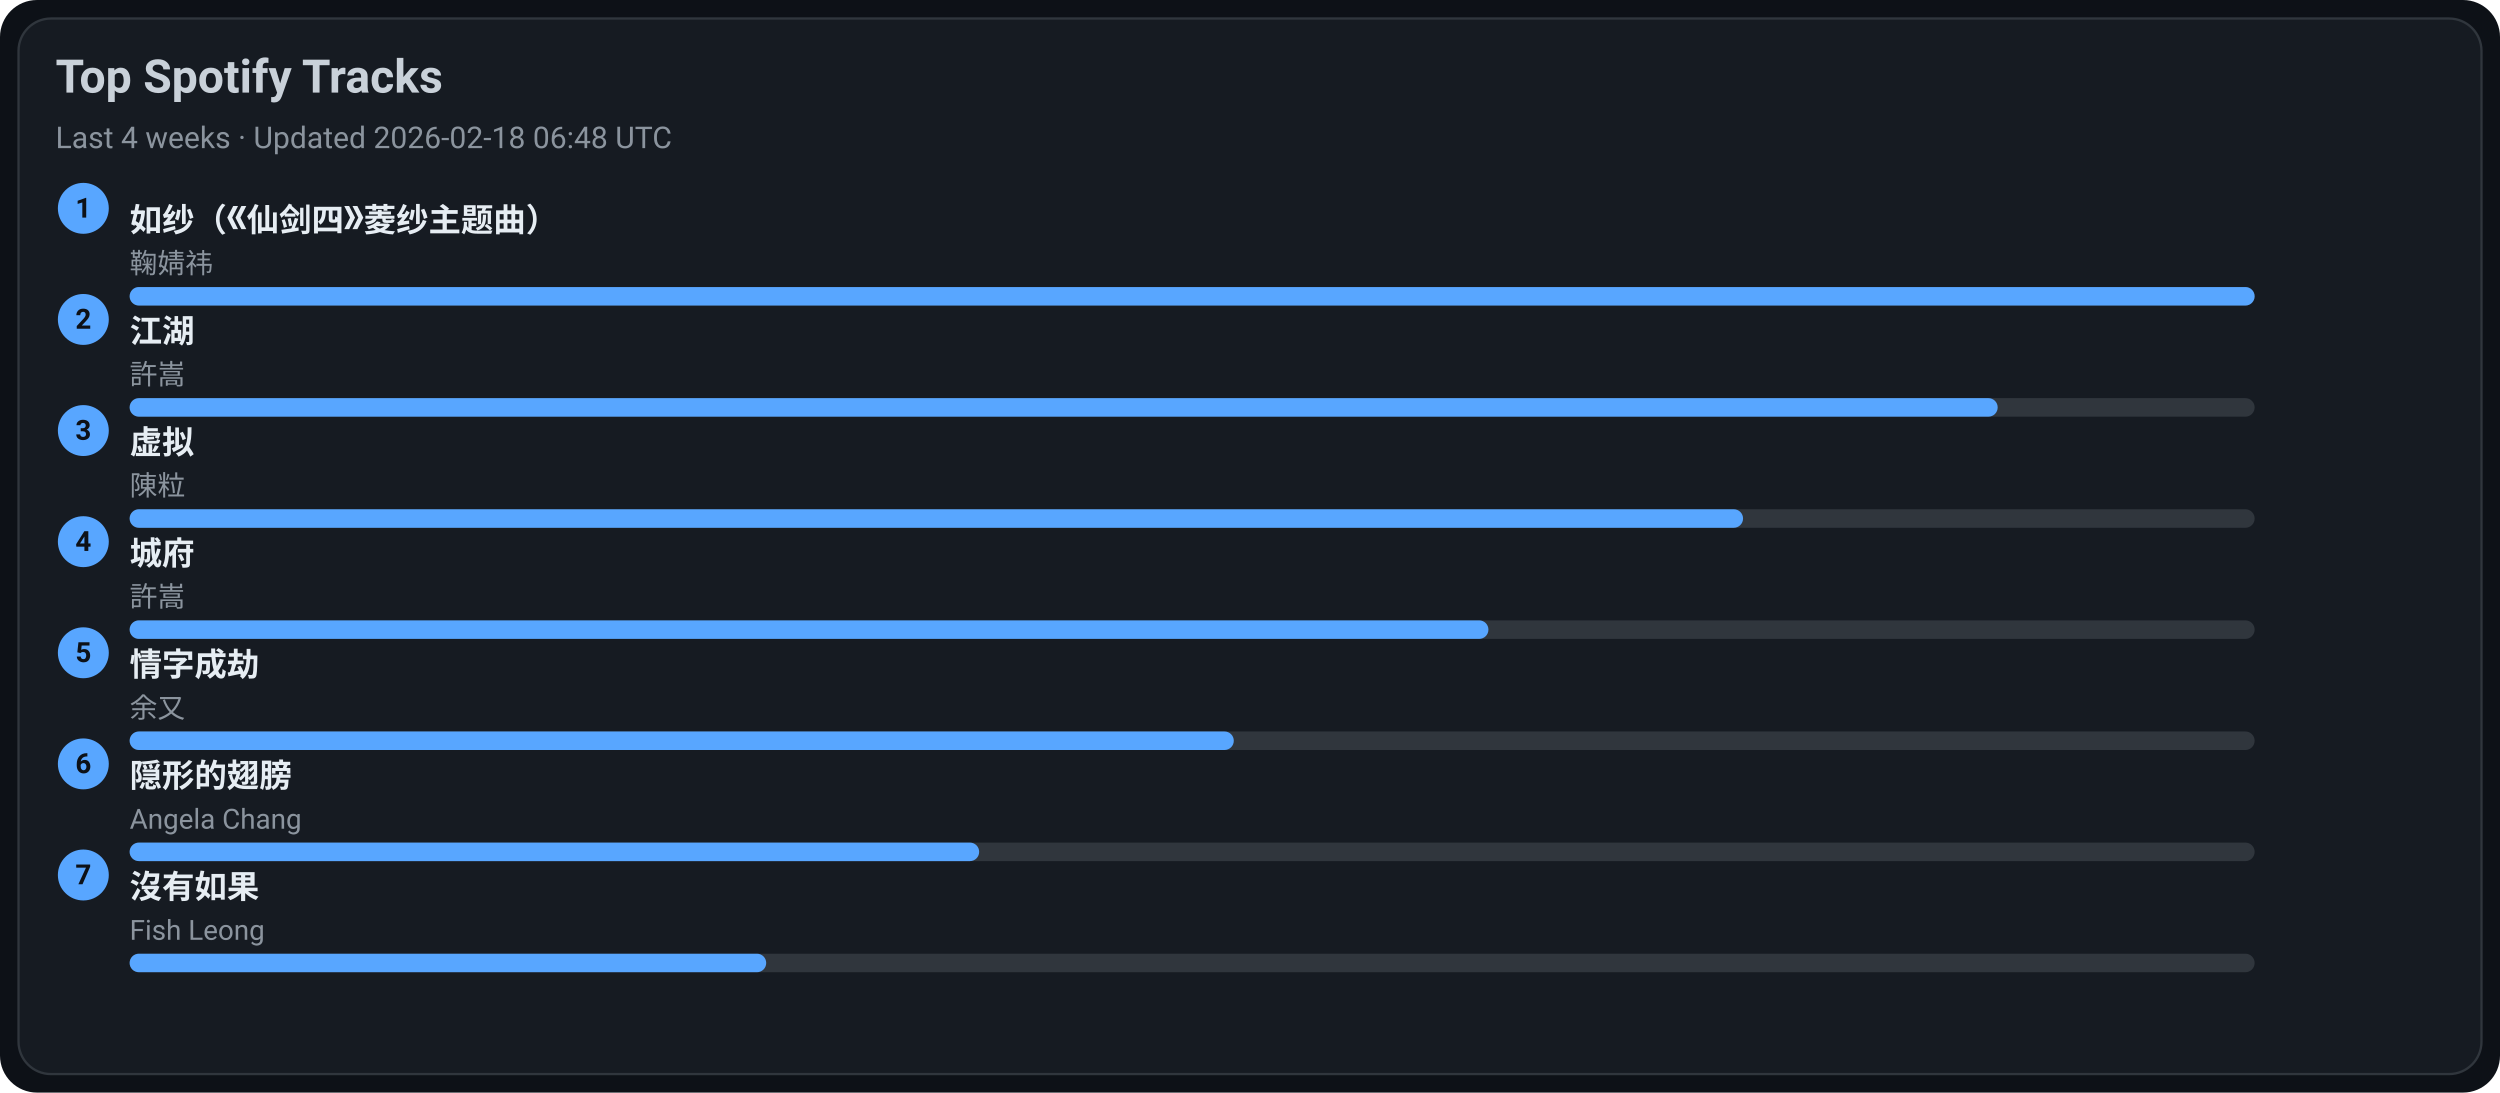
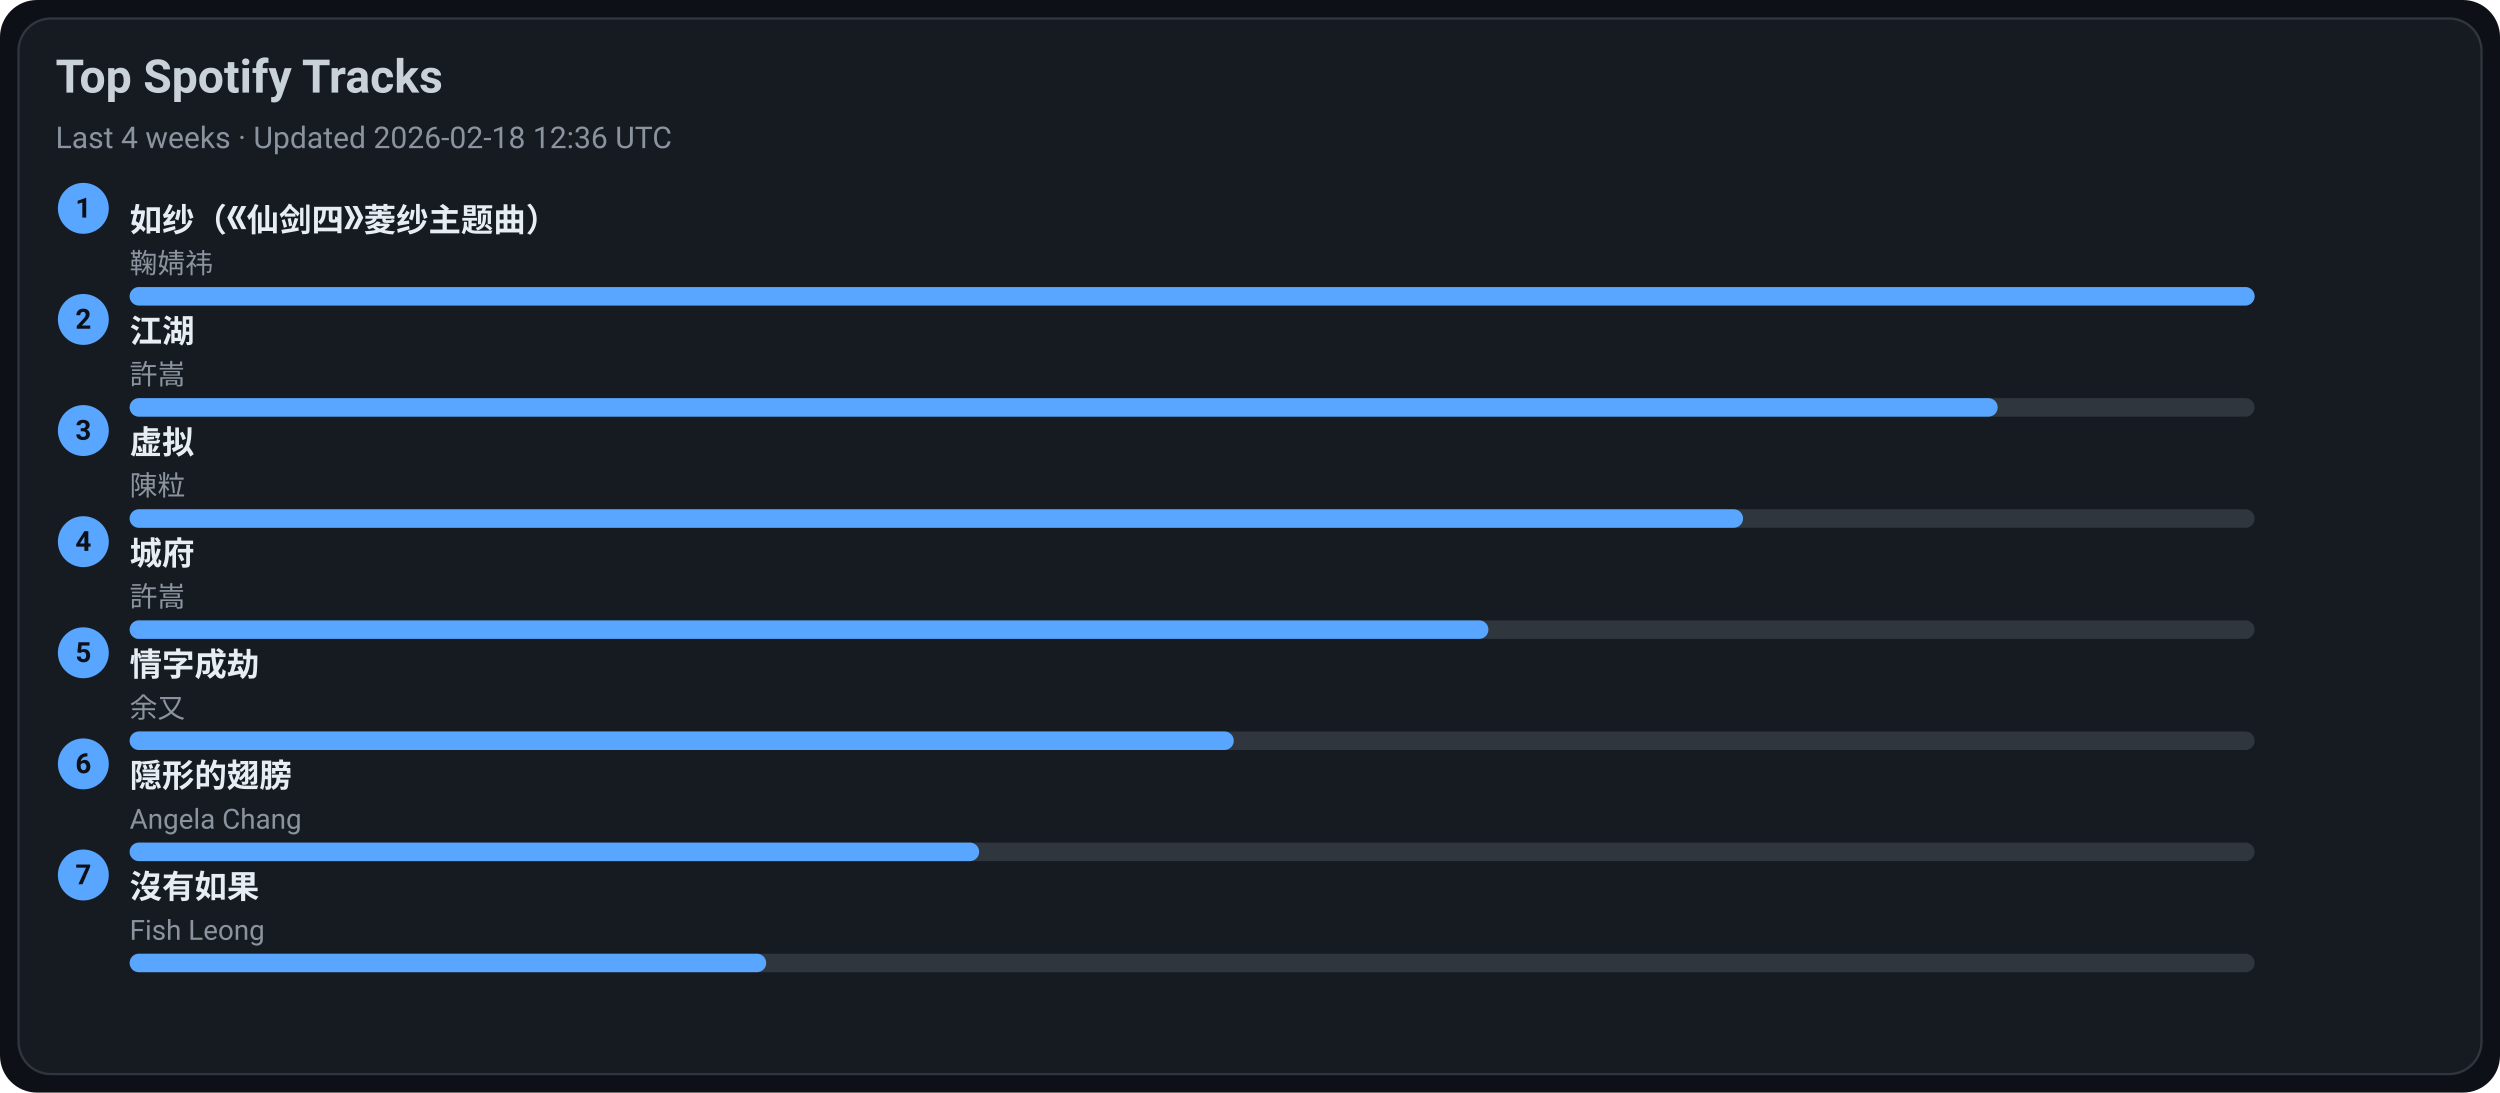
<svg xmlns="http://www.w3.org/2000/svg" width="1080" height="472" viewBox="0 0 1080 472">
  <style>text{font-family:-apple-system,BlinkMacSystemFont,Segoe UI,Roboto,Ubuntu,Helvetica Neue,Arial,Noto Sans,sans-serif}</style>
  <rect width="1080" height="472" rx="16" fill="#0d1117" />
  <rect x="8" y="8" width="1064" height="456" rx="14" fill="#161b22" stroke="#30363d" />
  <text x="24" y="40" font-size="20" fill="#c9d1d9" font-weight="600">Top Spotify Tracks</text>
-   <text x="24" y="64" font-size="13" fill="#8b949e">Last 4 weeks · Updated 2026-02-18 06:48 UTC</text>
+   <text x="24" y="64" font-size="13" fill="#8b949e">Last 4 weeks · Updated 2026-02-18 12:36 UTC</text>
  <circle cx="36" cy="90" r="11" fill="#58a6ff" />
  <text x="36" y="94" text-anchor="middle" font-size="12" fill="#0d1117" font-weight="700">1</text>
  <a href="https://open.spotify.com/track/69FUNgvEVkNbHq43lgvdme" target="_blank" rel="noopener noreferrer">
    <text x="56" y="100" font-size="14" fill="#e6edf3" font-weight="600">如纱（《仙剑四》菱纱主题曲）</text>
  </a>
  <text x="56" y="118" font-size="12" fill="#8b949e">鞠婧祎</text>
  <rect x="56" y="124" width="918" height="8" rx="4" fill="#30363d" />
  <rect x="56" y="124" width="918" height="8" rx="4" fill="#58a6ff" />
  <circle cx="36" cy="138" r="11" fill="#58a6ff" />
  <text x="36" y="142" text-anchor="middle" font-size="12" fill="#0d1117" font-weight="700">2</text>
  <a href="https://open.spotify.com/track/03PCdwqajii1xgp7WIozzC" target="_blank" rel="noopener noreferrer">
    <text x="56" y="148" font-size="14" fill="#e6edf3" font-weight="600">江湖</text>
  </a>
  <text x="56" y="166" font-size="12" fill="#8b949e">許嵩</text>
  <rect x="56" y="172" width="918" height="8" rx="4" fill="#30363d" />
  <rect x="56" y="172" width="807" height="8" rx="4" fill="#58a6ff" />
  <circle cx="36" cy="186" r="11" fill="#58a6ff" />
  <text x="36" y="190" text-anchor="middle" font-size="12" fill="#0d1117" font-weight="700">3</text>
  <a href="https://open.spotify.com/track/5l9sg05BhpfsdLfRvjGsAf" target="_blank" rel="noopener noreferrer">
    <text x="56" y="196" font-size="14" fill="#e6edf3" font-weight="600">虚拟</text>
  </a>
  <text x="56" y="214" font-size="12" fill="#8b949e">陳粒</text>
  <rect x="56" y="220" width="918" height="8" rx="4" fill="#30363d" />
  <rect x="56" y="220" width="697" height="8" rx="4" fill="#58a6ff" />
  <circle cx="36" cy="234" r="11" fill="#58a6ff" />
  <text x="36" y="238" text-anchor="middle" font-size="12" fill="#0d1117" font-weight="700">4</text>
  <a href="https://open.spotify.com/track/4AmlSf7hye0QVpnHCcEoEw" target="_blank" rel="noopener noreferrer">
    <text x="56" y="244" font-size="14" fill="#e6edf3" font-weight="600">城府</text>
  </a>
  <text x="56" y="262" font-size="12" fill="#8b949e">許嵩</text>
  <rect x="56" y="268" width="918" height="8" rx="4" fill="#30363d" />
  <rect x="56" y="268" width="587" height="8" rx="4" fill="#58a6ff" />
  <circle cx="36" cy="282" r="11" fill="#58a6ff" />
  <text x="36" y="286" text-anchor="middle" font-size="12" fill="#0d1117" font-weight="700">5</text>
  <a href="https://open.spotify.com/track/6PLof7Z5mvbp9im83J4m3m" target="_blank" rel="noopener noreferrer">
    <text x="56" y="292" font-size="14" fill="#e6edf3" font-weight="600">情字成劫</text>
  </a>
  <text x="56" y="310" font-size="12" fill="#8b949e">余又</text>
  <rect x="56" y="316" width="918" height="8" rx="4" fill="#30363d" />
  <rect x="56" y="316" width="477" height="8" rx="4" fill="#58a6ff" />
  <circle cx="36" cy="330" r="11" fill="#58a6ff" />
  <text x="36" y="334" text-anchor="middle" font-size="12" fill="#0d1117" font-weight="700">6</text>
  <a href="https://open.spotify.com/track/6Tv5ukQ3xK8WHxJgWMM6vM" target="_blank" rel="noopener noreferrer">
    <text x="56" y="340" font-size="14" fill="#e6edf3" font-weight="600">隠形的翅膀</text>
  </a>
  <text x="56" y="358" font-size="12" fill="#8b949e">Angela Chang</text>
  <rect x="56" y="364" width="918" height="8" rx="4" fill="#30363d" />
  <rect x="56" y="364" width="367" height="8" rx="4" fill="#58a6ff" />
  <circle cx="36" cy="378" r="11" fill="#58a6ff" />
  <text x="36" y="382" text-anchor="middle" font-size="12" fill="#0d1117" font-weight="700">7</text>
  <a href="https://open.spotify.com/track/1G9MmoUjo5nC5lB7paaG0l" target="_blank" rel="noopener noreferrer">
    <text x="56" y="388" font-size="14" fill="#e6edf3" font-weight="600">沒有如果</text>
  </a>
  <text x="56" y="406" font-size="12" fill="#8b949e">Fish Leong</text>
  <rect x="56" y="412" width="918" height="8" rx="4" fill="#30363d" />
  <rect x="56" y="412" width="275" height="8" rx="4" fill="#58a6ff" />
</svg>
